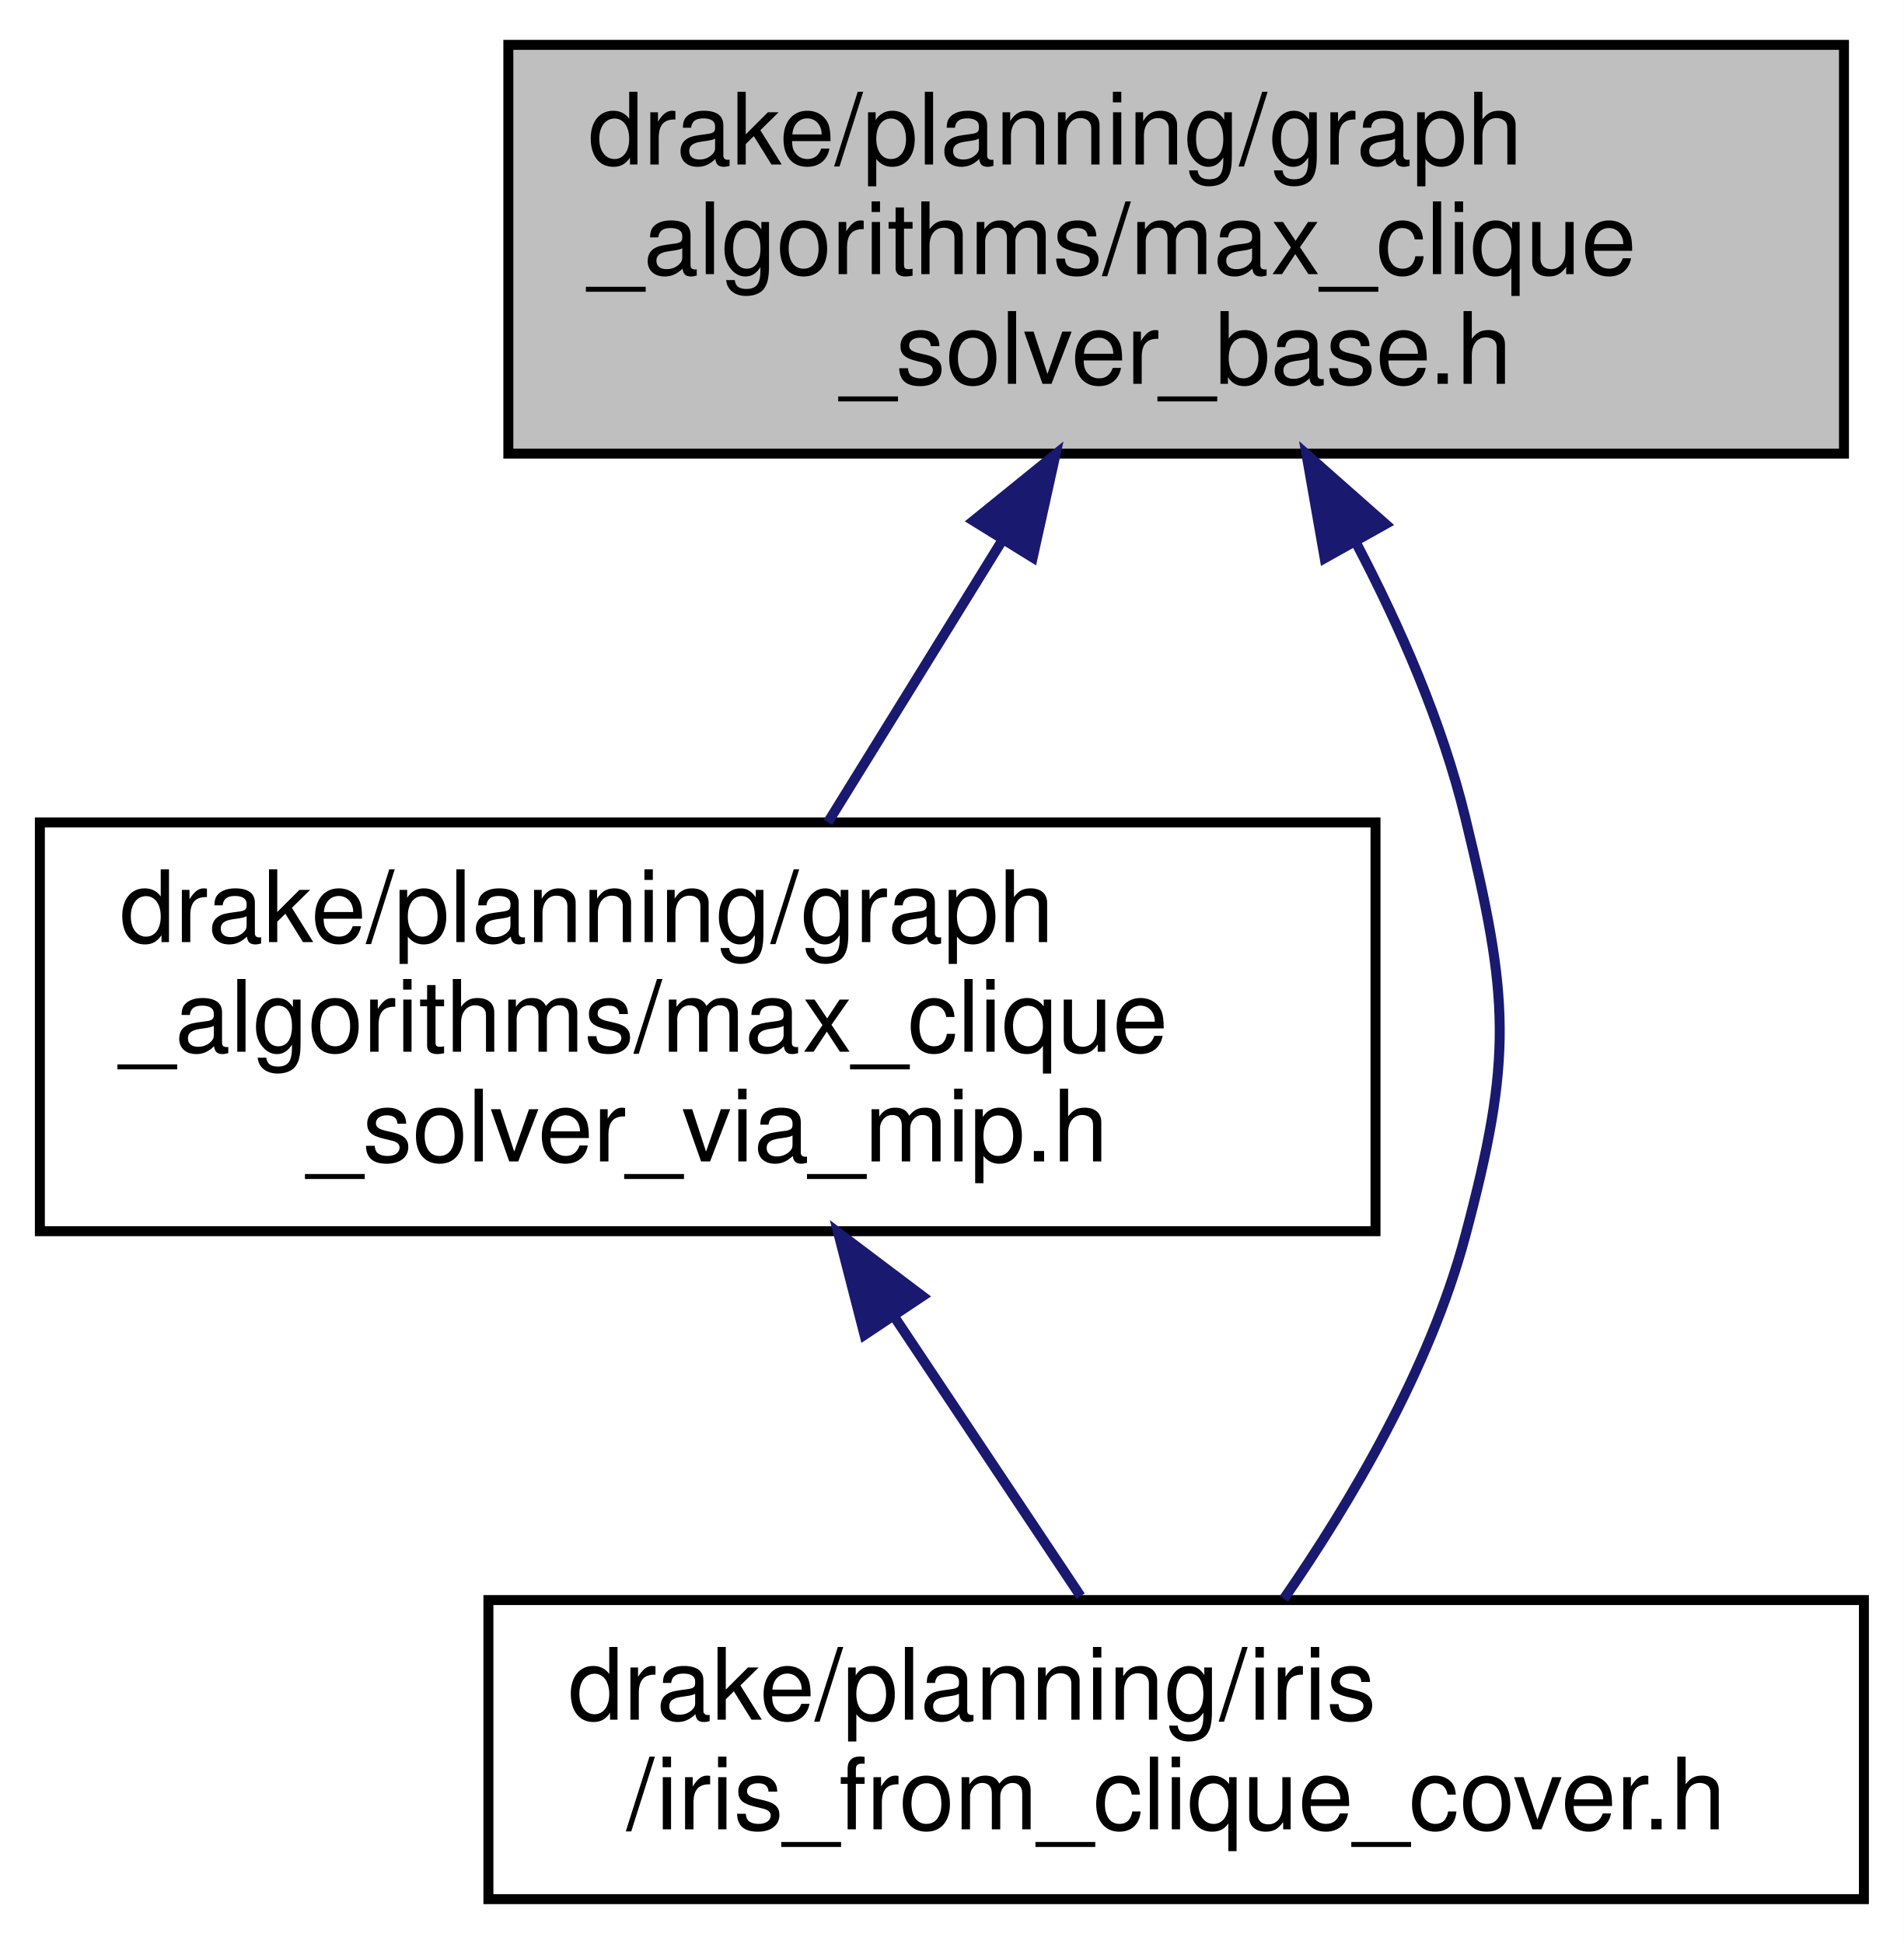
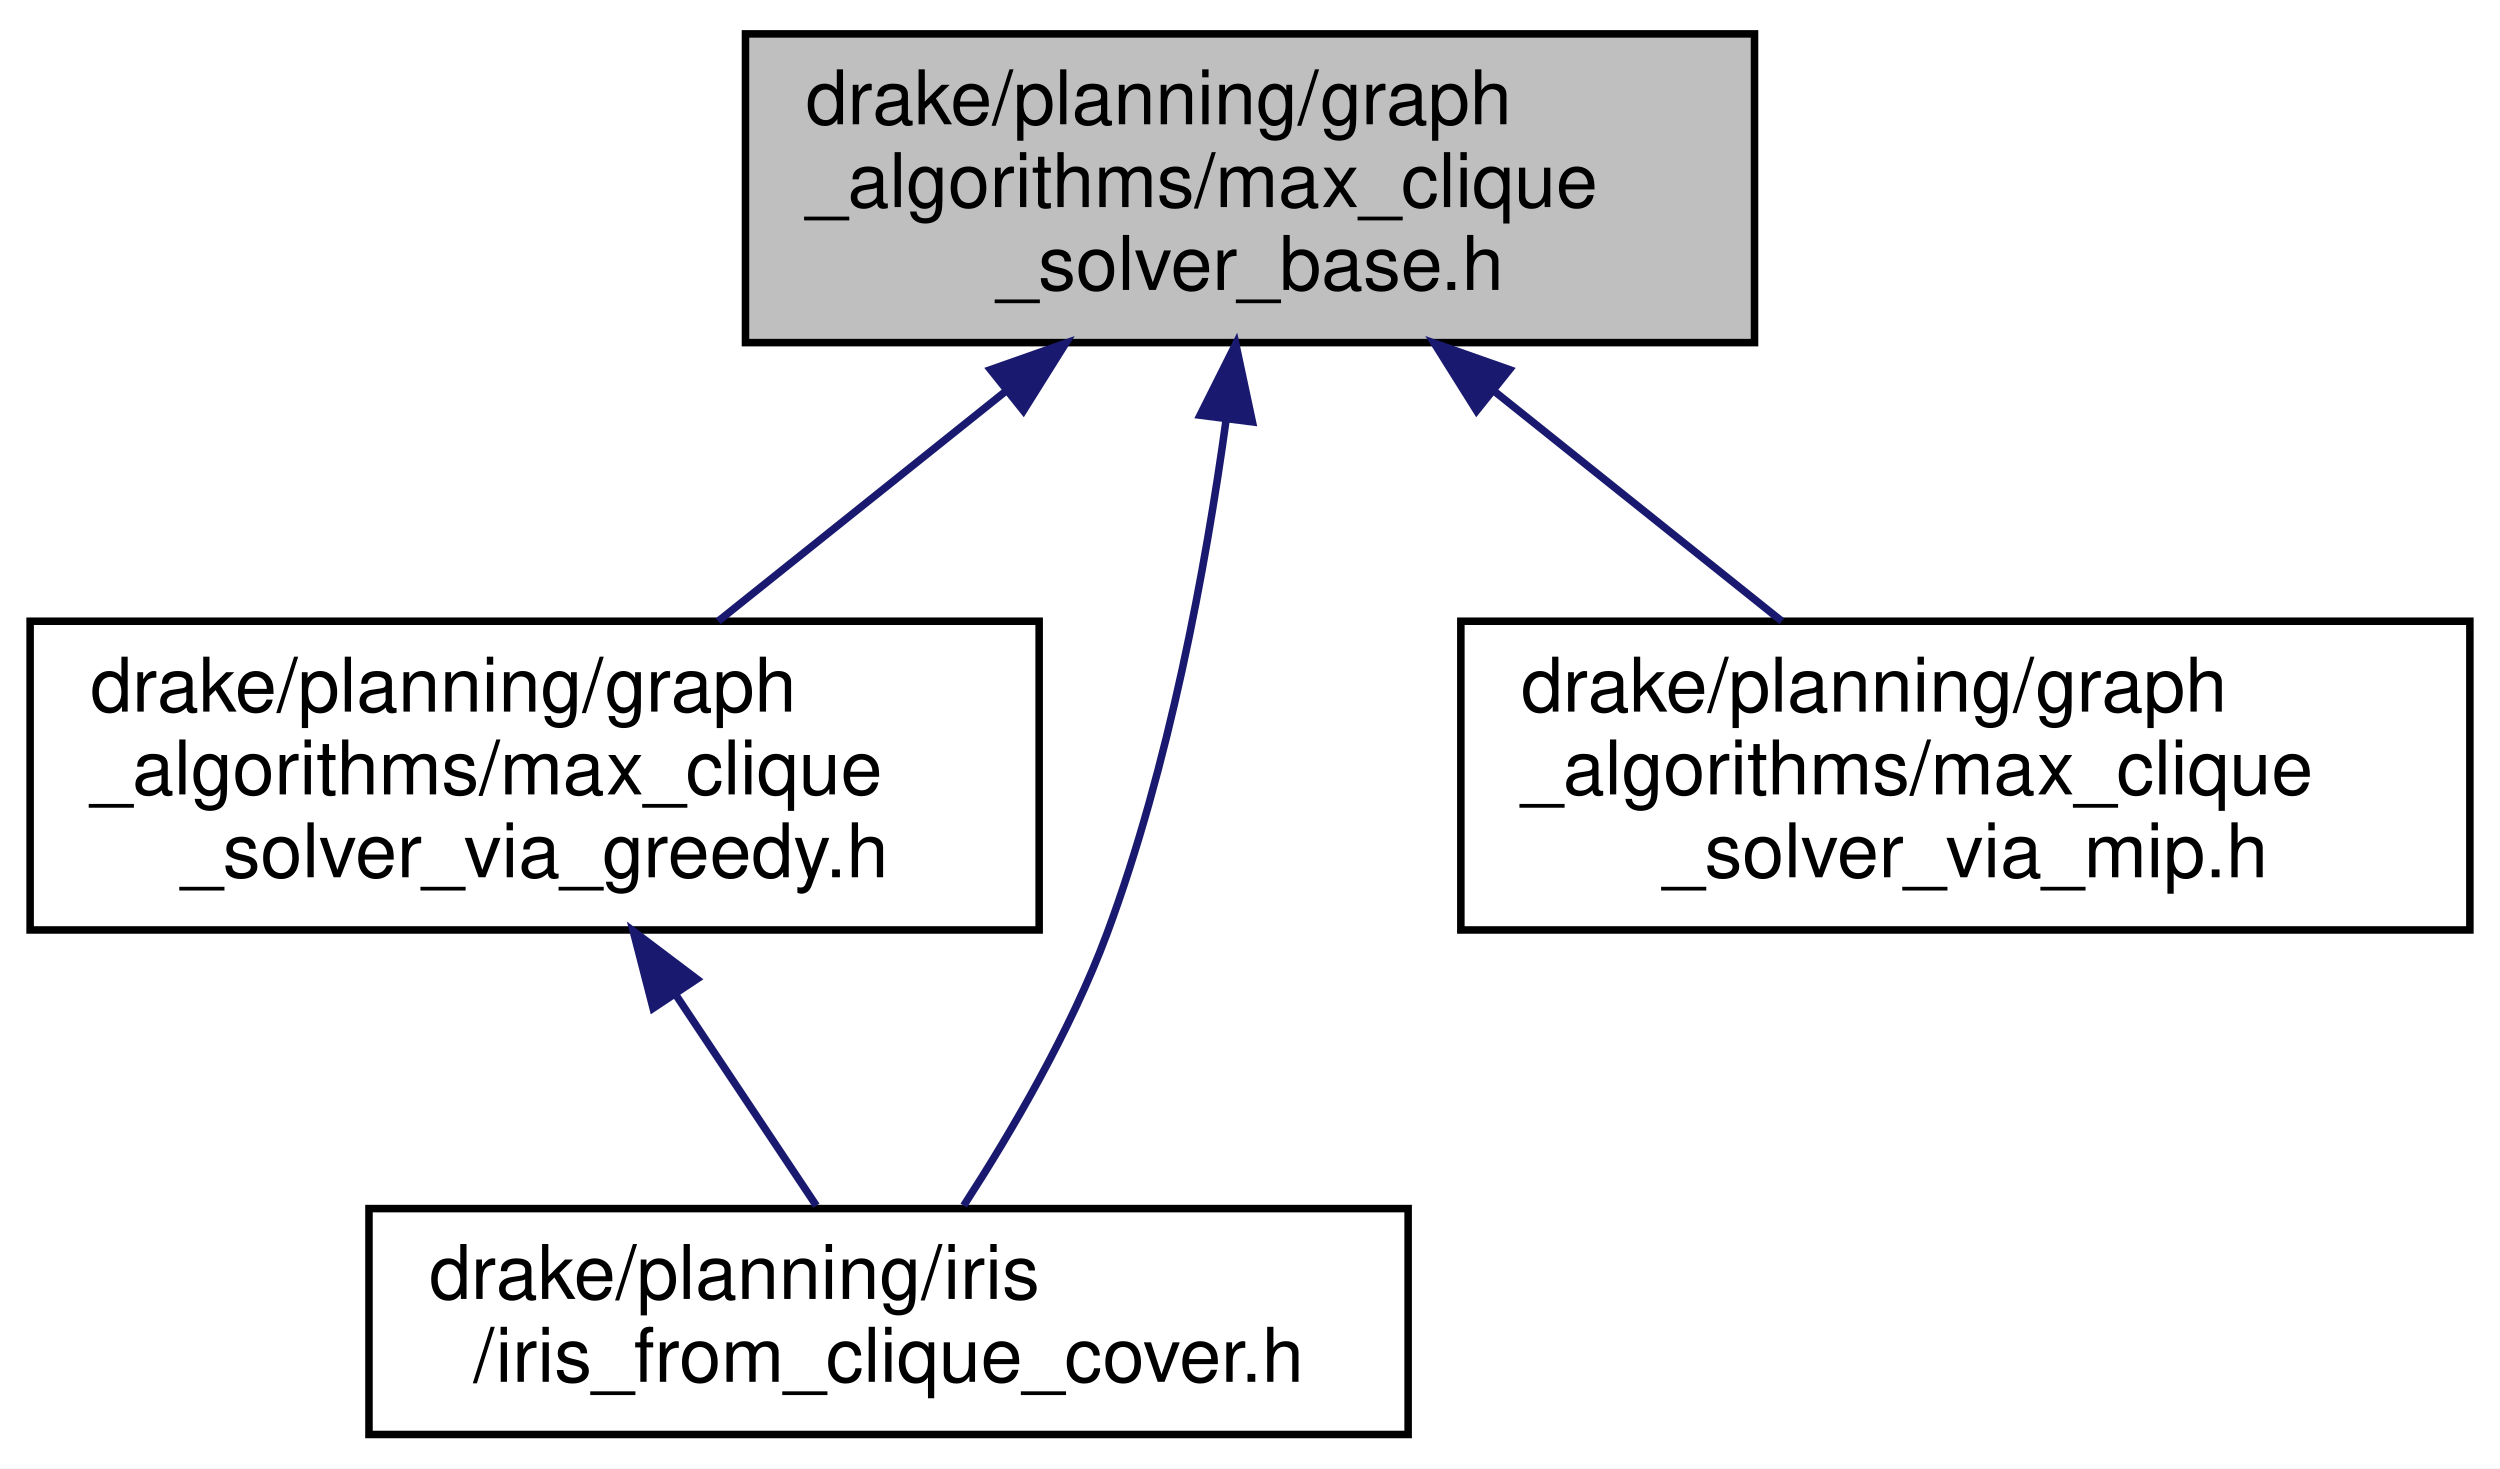
- <svg xmlns="http://www.w3.org/2000/svg" xmlns:xlink="http://www.w3.org/1999/xlink" width="191pt" height="195pt" viewBox="0.00 0.00 191.00 195.00">
+ <svg xmlns="http://www.w3.org/2000/svg" xmlns:xlink="http://www.w3.org/1999/xlink" width="332pt" height="195pt" viewBox="0.00 0.00 332.00 195.00">
  <g id="graph0" class="graph" transform="scale(1 1) rotate(0) translate(4 191)">
-     <polygon fill="white" stroke="transparent" points="-4,4 -4,-191 187,-191 187,4 -4,4" />
+     <polygon fill="white" stroke="transparent" points="-4,4 -4,-191 328,-191 328,4 -4,4" />
    <g id="node1" class="node">
      <g id="a_node1">
        <a xlink:title=" ">
-           <polygon fill="#bfbfbf" stroke="black" points="47,-145.5 47,-186.5 181,-186.5 181,-145.5 47,-145.5" />
-           <text text-anchor="start" x="55" y="-174.5" font-family="Helvetica,sans-Serif" font-size="10.00">drake/planning/graph</text>
-           <text text-anchor="start" x="55" y="-163.5" font-family="Helvetica,sans-Serif" font-size="10.00">_algorithms/max_clique</text>
-           <text text-anchor="middle" x="114" y="-152.5" font-family="Helvetica,sans-Serif" font-size="10.00">_solver_base.h</text>
+           <polygon fill="#bfbfbf" stroke="black" points="95,-145.5 95,-186.5 229,-186.5 229,-145.5 95,-145.5" />
+           <text text-anchor="start" x="103" y="-174.5" font-family="Helvetica,sans-Serif" font-size="10.00">drake/planning/graph</text>
+           <text text-anchor="start" x="103" y="-163.5" font-family="Helvetica,sans-Serif" font-size="10.00">_algorithms/max_clique</text>
+           <text text-anchor="middle" x="162" y="-152.5" font-family="Helvetica,sans-Serif" font-size="10.00">_solver_base.h</text>
        </a>
      </g>
    </g>
    <g id="node2" class="node">
      <g id="a_node2">
-         <a xlink:href="max__clique__solver__via__mip_8h.html" target="_top" xlink:title=" ">
+         <a xlink:href="max__clique__solver__via__greedy_8h.html" target="_top" xlink:title=" ">
          <polygon fill="white" stroke="black" points="0,-67.5 0,-108.5 134,-108.5 134,-67.5 0,-67.5" />
          <text text-anchor="start" x="8" y="-96.5" font-family="Helvetica,sans-Serif" font-size="10.00">drake/planning/graph</text>
          <text text-anchor="start" x="8" y="-85.5" font-family="Helvetica,sans-Serif" font-size="10.00">_algorithms/max_clique</text>
-           <text text-anchor="middle" x="67" y="-74.5" font-family="Helvetica,sans-Serif" font-size="10.00">_solver_via_mip.h</text>
+           <text text-anchor="middle" x="67" y="-74.5" font-family="Helvetica,sans-Serif" font-size="10.00">_solver_via_greedy.h</text>
        </a>
      </g>
    </g>
    <g id="edge1" class="edge">
-       <path fill="none" stroke="midnightblue" d="M96.53,-136.76C90.72,-127.35 84.38,-117.1 79.06,-108.51" />
-       <polygon fill="midnightblue" stroke="midnightblue" points="93.66,-138.76 101.9,-145.43 99.61,-135.08 93.66,-138.76" />
+       <path fill="none" stroke="midnightblue" d="M129.58,-139.06C117.07,-129.06 103.01,-117.8 91.38,-108.51" />
+       <polygon fill="midnightblue" stroke="midnightblue" points="127.54,-141.91 137.54,-145.43 131.91,-136.45 127.54,-141.91" />
    </g>
    <g id="node3" class="node">
      <g id="a_node3">
        <a xlink:href="iris__from__clique__cover_8h.html" target="_top" xlink:title=" ">
          <polygon fill="white" stroke="black" points="45,-0.5 45,-30.5 183,-30.5 183,-0.5 45,-0.5" />
          <text text-anchor="start" x="53" y="-18.5" font-family="Helvetica,sans-Serif" font-size="10.00">drake/planning/iris</text>
          <text text-anchor="middle" x="114" y="-7.5" font-family="Helvetica,sans-Serif" font-size="10.00">/iris_from_clique_cover.h</text>
        </a>
      </g>
    </g>
+     <g id="edge4" class="edge">
+       <path fill="none" stroke="midnightblue" d="M158.84,-135.35C156.11,-115.55 151.25,-89.17 143,-67 138.2,-54.11 130.32,-40.67 123.98,-30.89" />
+       <polygon fill="midnightblue" stroke="midnightblue" points="155.37,-135.86 160.11,-145.33 162.32,-134.97 155.37,-135.86" />
+     </g>
+     <g id="node4" class="node">
+       <g id="a_node4">
+         <a xlink:href="max__clique__solver__via__mip_8h.html" target="_top" xlink:title=" ">
+           <polygon fill="white" stroke="black" points="190,-67.5 190,-108.5 324,-108.5 324,-67.5 190,-67.5" />
+           <text text-anchor="start" x="198" y="-96.5" font-family="Helvetica,sans-Serif" font-size="10.00">drake/planning/graph</text>
+           <text text-anchor="start" x="198" y="-85.5" font-family="Helvetica,sans-Serif" font-size="10.00">_algorithms/max_clique</text>
+           <text text-anchor="middle" x="257" y="-74.5" font-family="Helvetica,sans-Serif" font-size="10.00">_solver_via_mip.h</text>
+         </a>
+       </g>
+     </g>
    <g id="edge3" class="edge">
-       <path fill="none" stroke="midnightblue" d="M132,-136.65C136.5,-128.09 140.7,-118.45 143,-109 147.42,-90.86 147.81,-85.04 143,-67 139.46,-53.71 131.49,-40.29 124.81,-30.63" />
-       <polygon fill="midnightblue" stroke="midnightblue" points="128.9,-135.01 127.07,-145.44 135.01,-138.43 128.9,-135.01" />
+       <path fill="none" stroke="midnightblue" d="M194.42,-139.06C206.93,-129.06 220.99,-117.8 232.62,-108.51" />
+       <polygon fill="midnightblue" stroke="midnightblue" points="192.09,-136.45 186.46,-145.43 196.46,-141.91 192.09,-136.45" />
    </g>
    <g id="edge2" class="edge">
      <path fill="none" stroke="midnightblue" d="M85.77,-58.85C92.16,-49.26 99.04,-38.94 104.41,-30.89" />
      <polygon fill="midnightblue" stroke="midnightblue" points="82.73,-57.1 80.09,-67.36 88.55,-60.98 82.73,-57.1" />
    </g>
  </g>
</svg>
